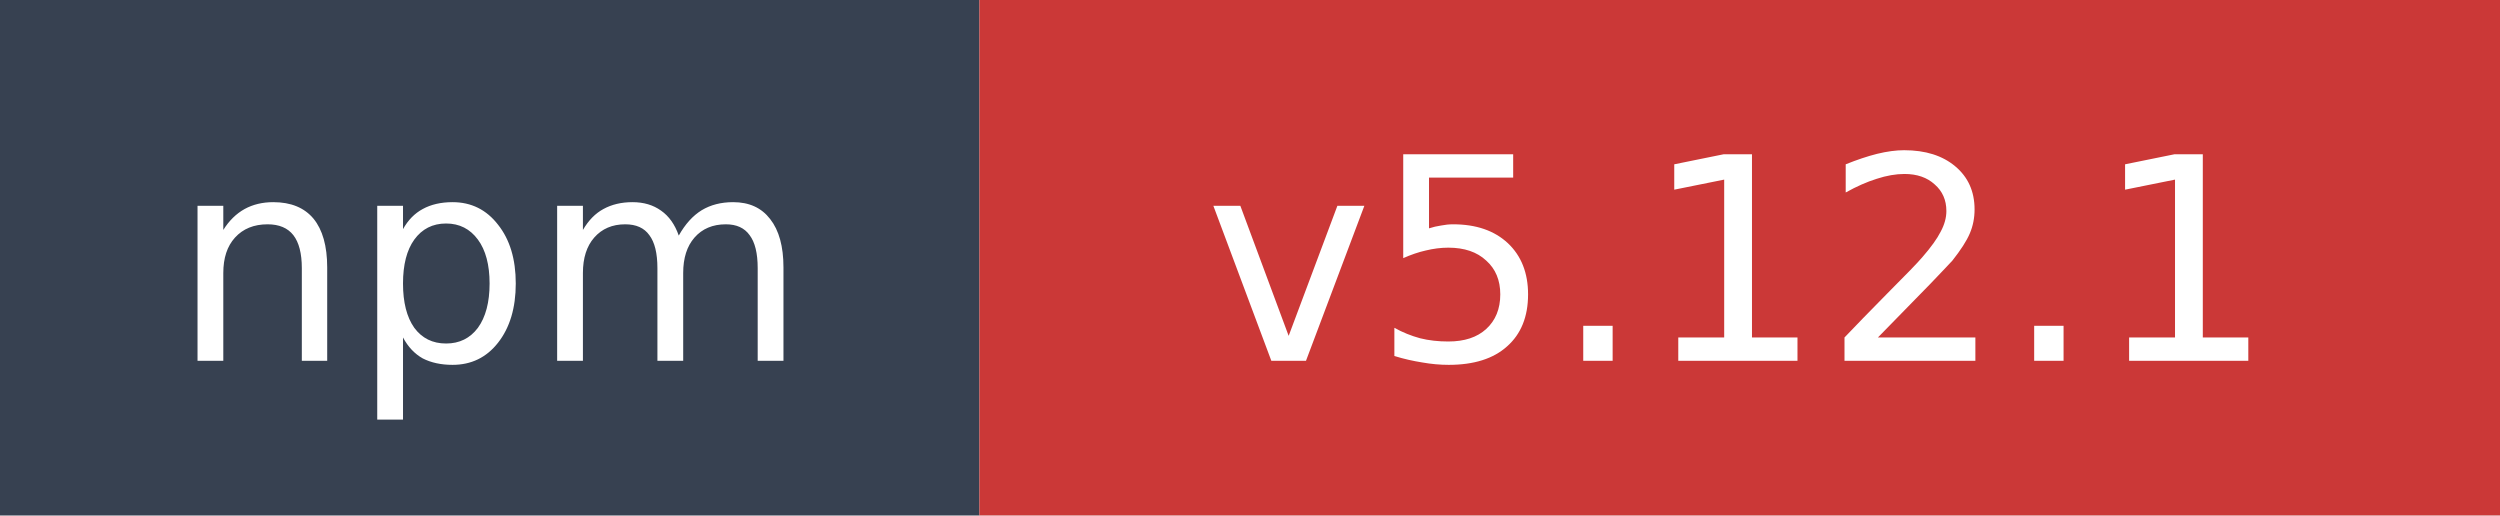
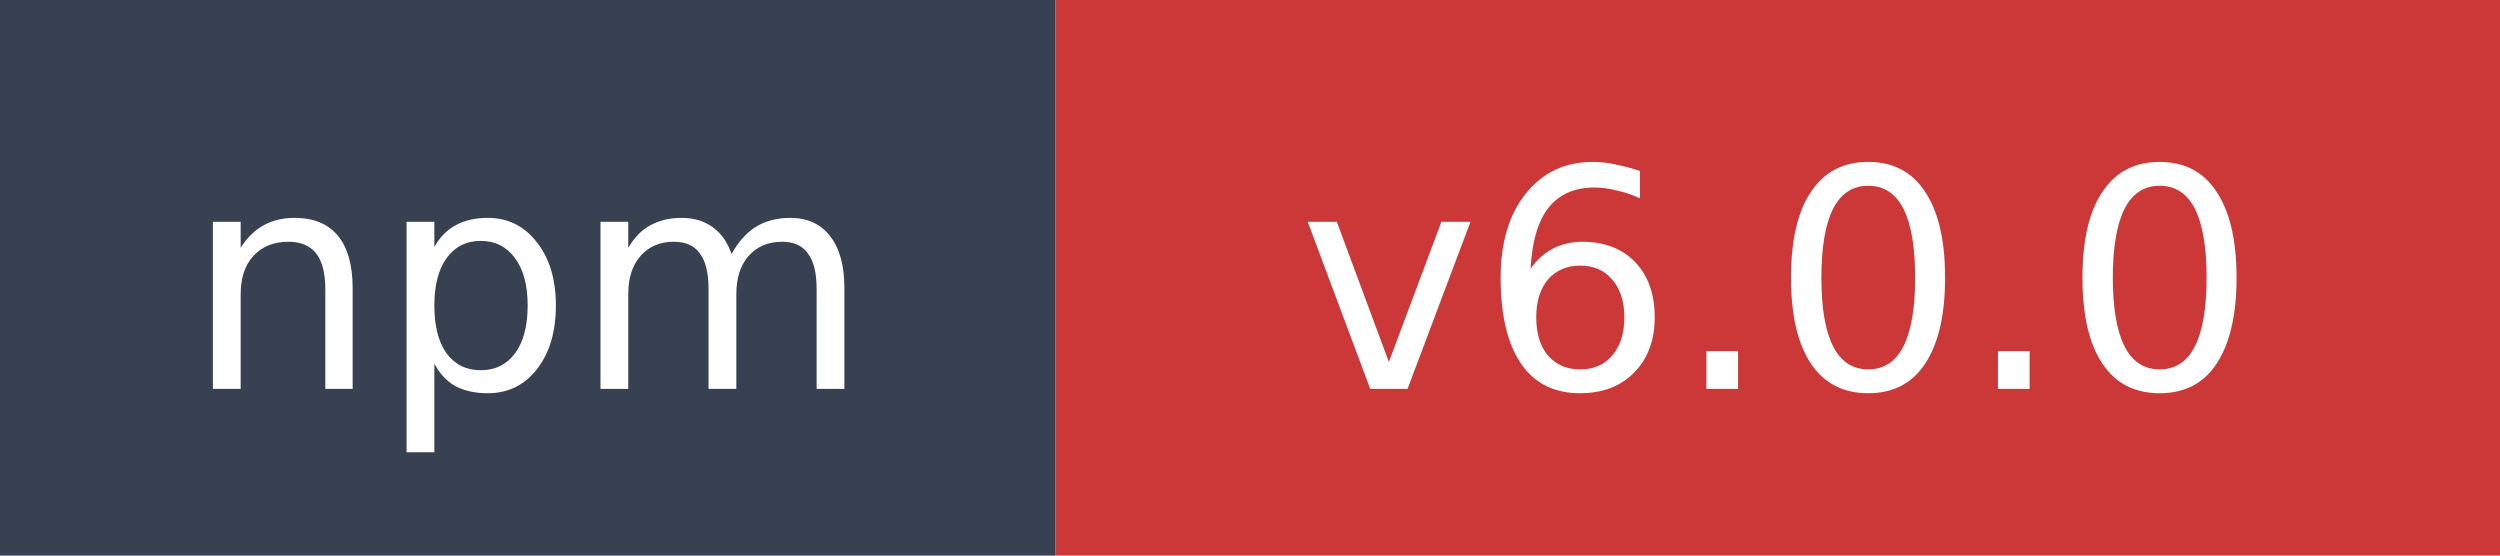
- <svg xmlns="http://www.w3.org/2000/svg" width="97" height="20" role="img" aria-label="npm: v5.12.1">
+ <svg xmlns="http://www.w3.org/2000/svg" width="90" height="20" role="img" aria-label="npm: v6.0.0">
  <rect width="38" height="20" fill="#374151" />
-   <rect x="38" width="59" height="20" fill="#cb3837" />
+   <rect x="38" width="52" height="20" fill="#cb3837" />
  <text x="19" y="14" fill="#ffffff" font-family="Verdana,Geneva,DejaVu Sans,sans-serif" font-size="11" text-anchor="middle">npm</text>
-   <text x="67.5" y="14" fill="#ffffff" font-family="Verdana,Geneva,DejaVu Sans,sans-serif" font-size="11" text-anchor="middle">v5.12.1</text>
+   <text x="64" y="14" fill="#ffffff" font-family="Verdana,Geneva,DejaVu Sans,sans-serif" font-size="11" text-anchor="middle">v6.0.0</text>
</svg>
